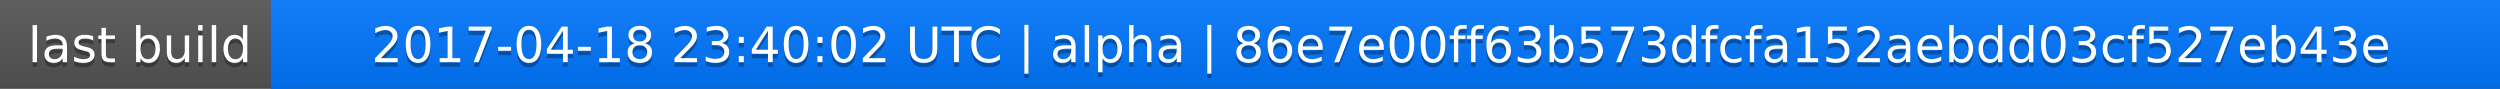
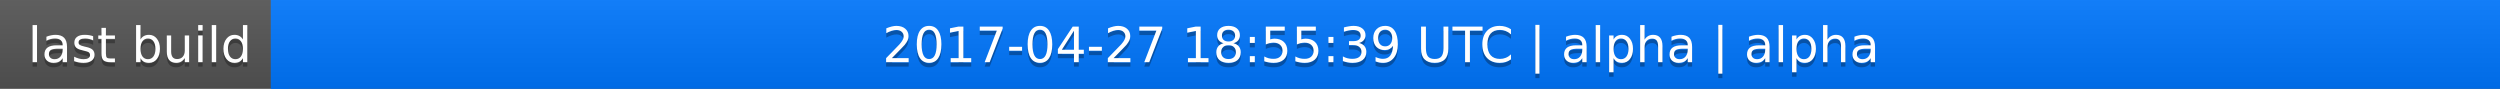
<svg xmlns="http://www.w3.org/2000/svg" width="563" height="20">
  <linearGradient id="a" x2="0" y2="100%">
    <stop offset="0" stop-color="#bbb" stop-opacity=".1" />
    <stop offset="1" stop-opacity=".1" />
  </linearGradient>
  <rect rx="0" width="563" height="20" fill="#555" />
  <rect rx="0" x="61" width="502" height="20" fill="#07f" />
  <path fill="#07f" d="M61 0h4v20h-4z" />
  <rect rx="0" width="563" height="20" fill="url(#a)" />
  <g fill="#fff" text-anchor="middle" font-family="DejaVu Sans,Verdana,Geneva,sans-serif" font-size="11">
    <text x="31.5" y="15" fill="#010101" fill-opacity=".3">last build</text>
    <text x="31.5" y="14">last build</text>
-     <text x="311" y="15" fill="#010101" fill-opacity=".3">2017-04-18 23:40:02 UTC | alpha | 86e7e00ff63b573dfcfa152aebdd03cf527eb43e</text>
-     <text x="311" y="14">2017-04-18 23:40:02 UTC | alpha | 86e7e00ff63b573dfcfa152aebdd03cf527eb43e</text>
+     <text x="311" y="15" fill="#010101" fill-opacity=".3">2017-04-27 18:55:39 UTC | alpha | alpha</text>
+     <text x="311" y="14">2017-04-27 18:55:39 UTC | alpha | alpha</text>
  </g>
</svg>
